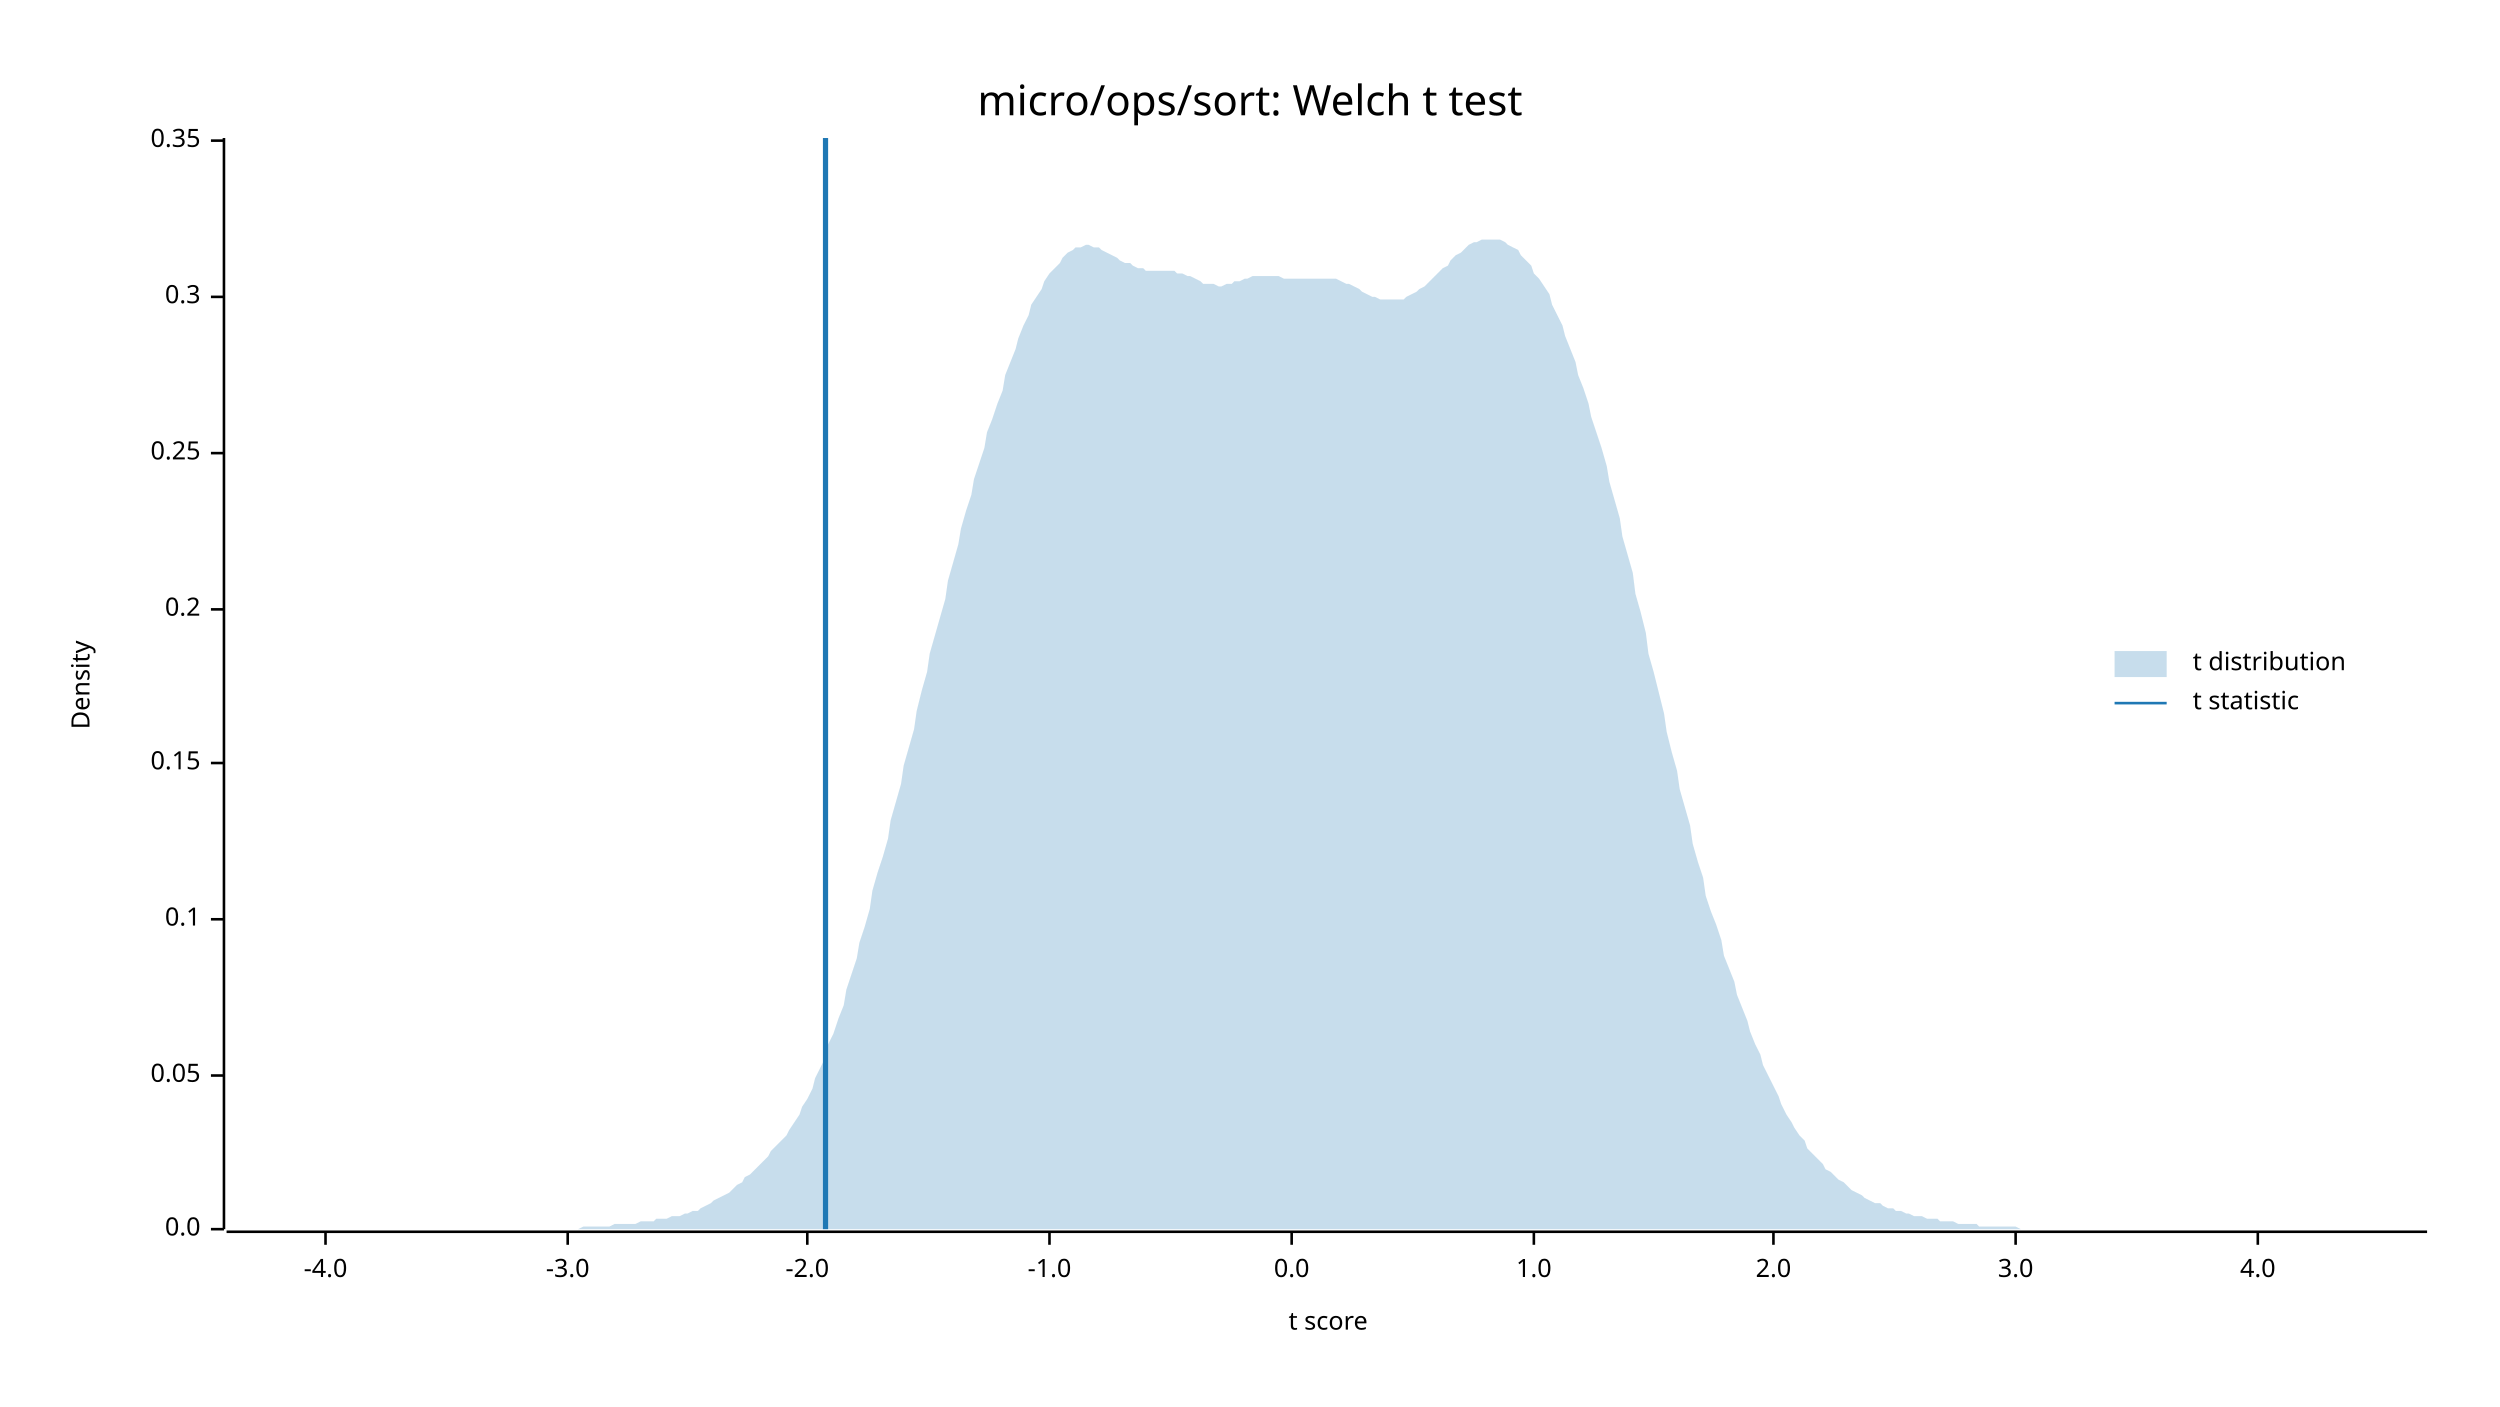
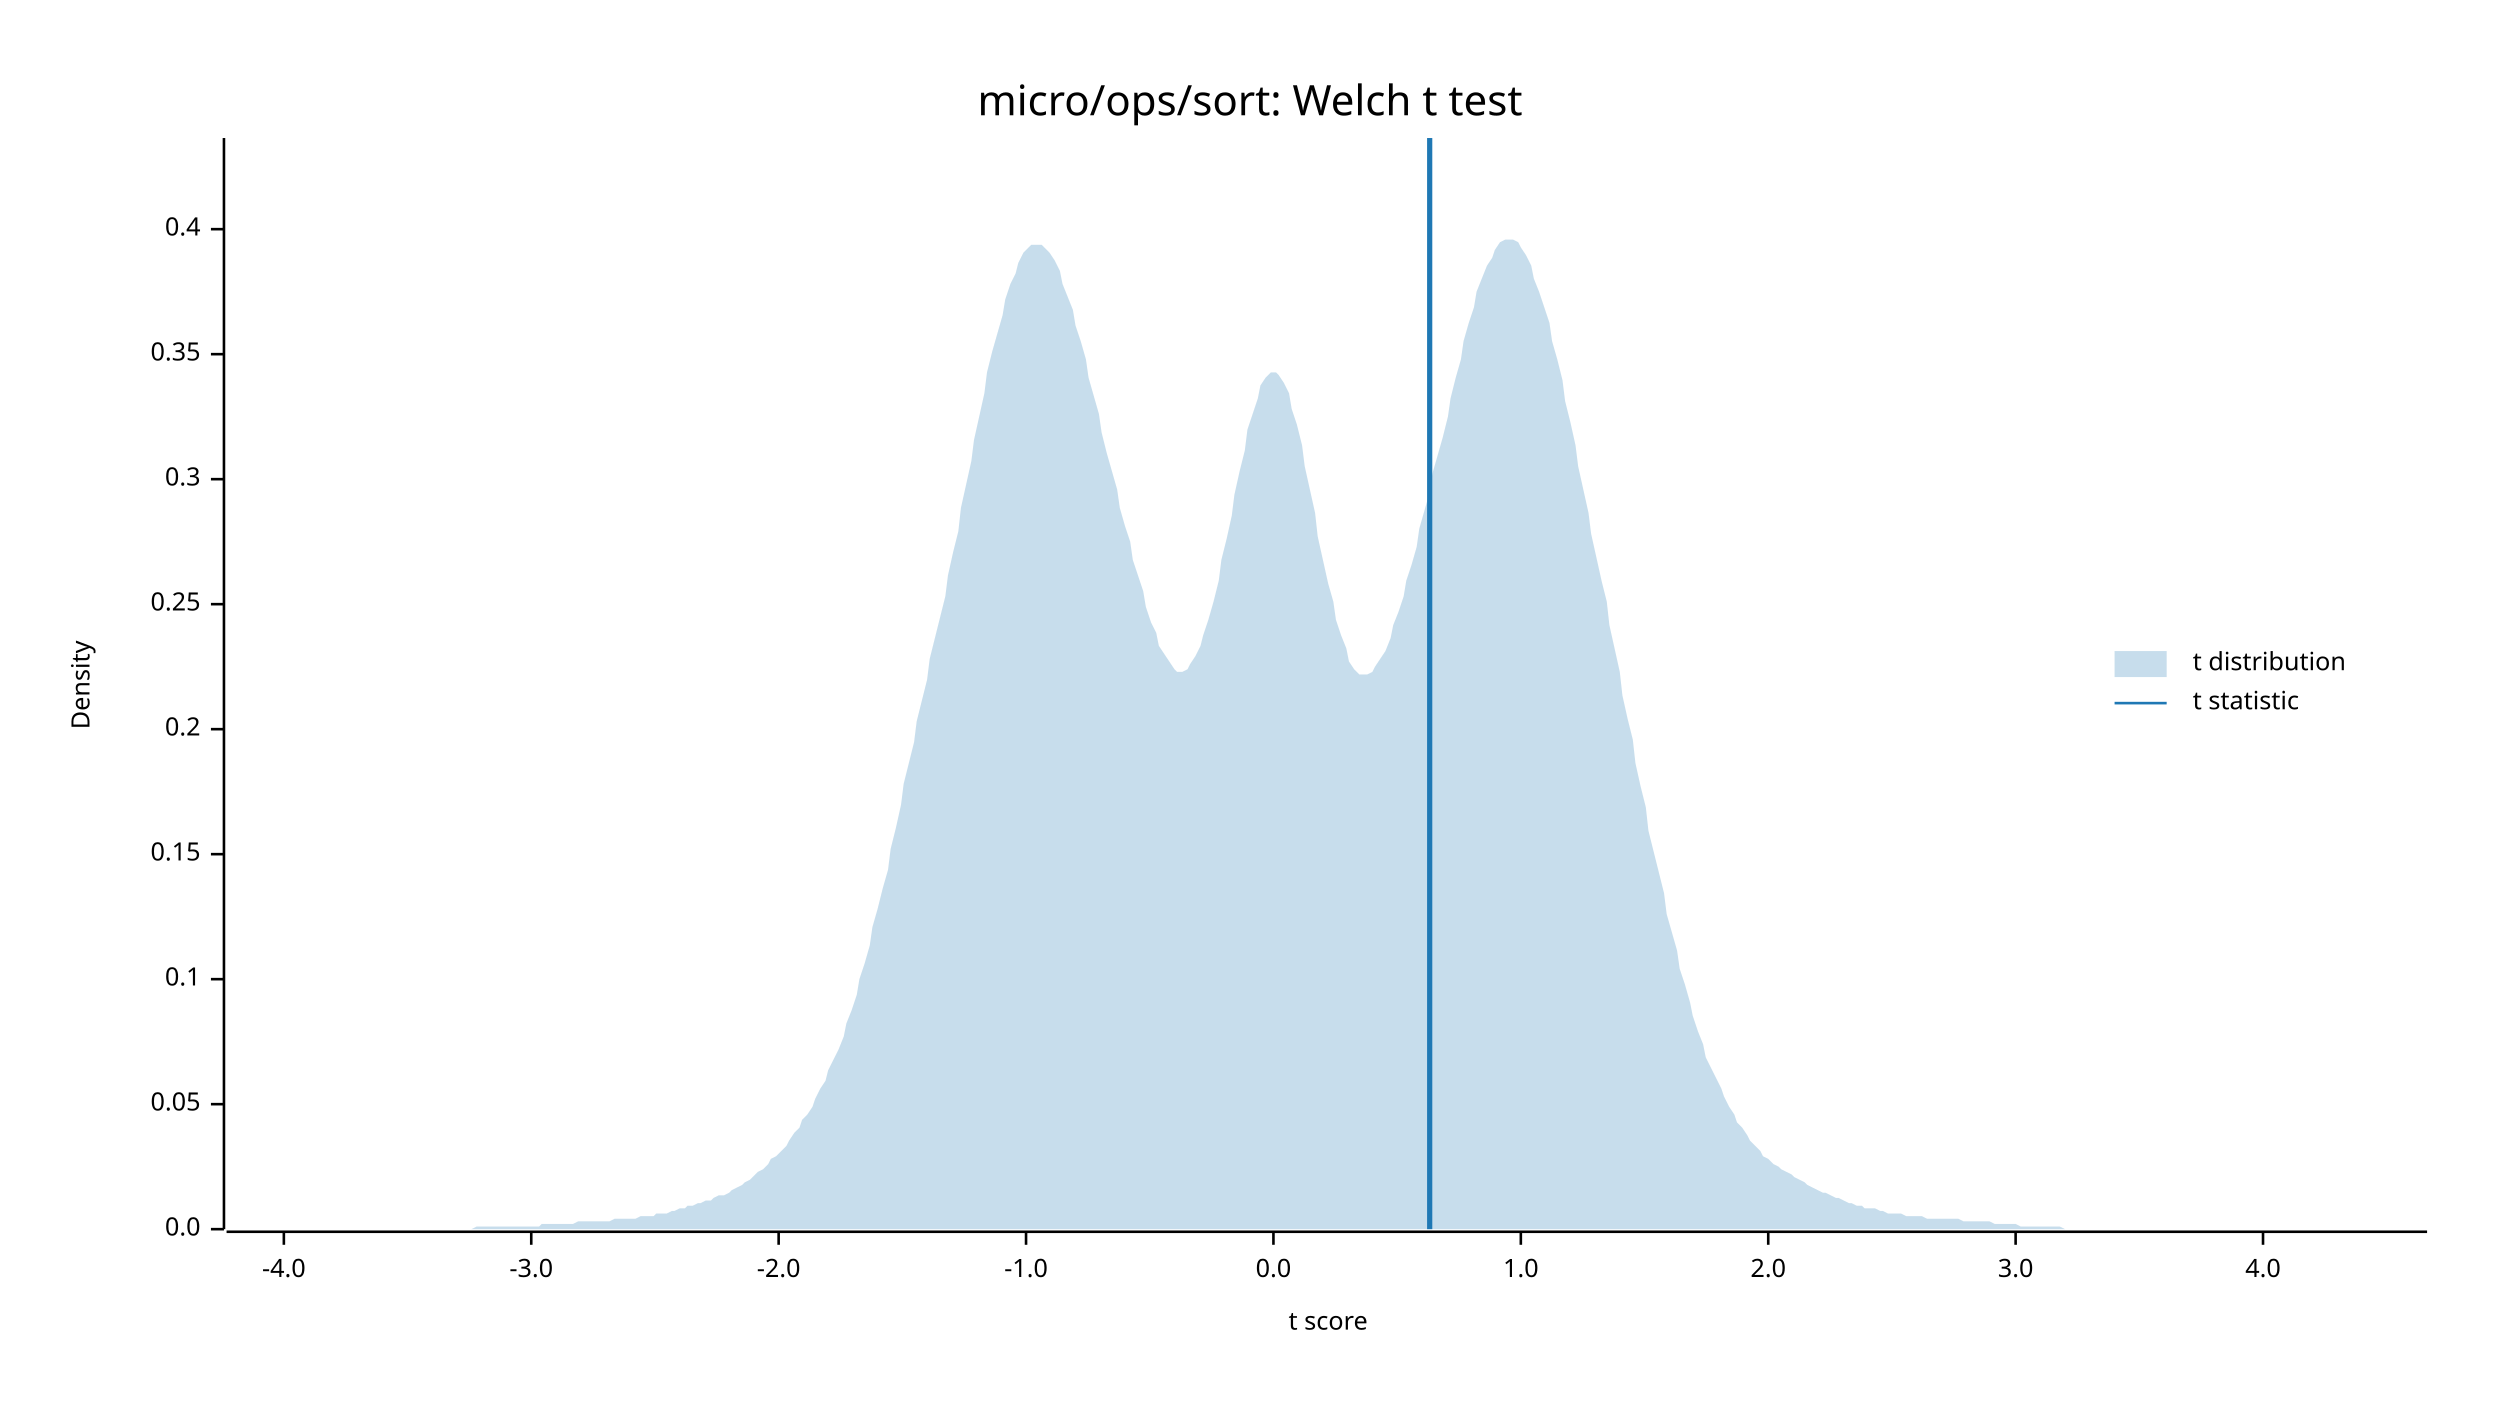
<svg xmlns="http://www.w3.org/2000/svg" width="960" height="540" viewBox="0 0 960 540">
  <text x="480" y="32" dy="0.76em" text-anchor="middle" font-family="sans-serif" font-size="16.129" opacity="1" fill="#000000">
micro/ops/sort: Welch t test
</text>
  <text x="27" y="263" dy="0.76em" text-anchor="middle" font-family="sans-serif" font-size="9.677" opacity="1" fill="#000000" transform="rotate(270, 27, 263)">
Density
</text>
  <text x="510" y="513" dy="-0.5ex" text-anchor="middle" font-family="sans-serif" font-size="9.677" opacity="1" fill="#000000">
t score
</text>
  <polyline fill="none" opacity="1" stroke="#000000" stroke-width="1" points="86,53 86,472 " />
  <text x="77" y="472" dy="0.5ex" text-anchor="end" font-family="sans-serif" font-size="9.677" opacity="1" fill="#000000">
0.0
</text>
  <polyline fill="none" opacity="1" stroke="#000000" stroke-width="1" points="81,472 86,472 " />
-   <text x="77" y="413" dy="0.5ex" text-anchor="end" font-family="sans-serif" font-size="9.677" opacity="1" fill="#000000">
+   <text x="77" y="424" dy="0.5ex" text-anchor="end" font-family="sans-serif" font-size="9.677" opacity="1" fill="#000000">
0.05
</text>
-   <polyline fill="none" opacity="1" stroke="#000000" stroke-width="1" points="81,413 86,413 " />
-   <text x="77" y="353" dy="0.5ex" text-anchor="end" font-family="sans-serif" font-size="9.677" opacity="1" fill="#000000">
+   <polyline fill="none" opacity="1" stroke="#000000" stroke-width="1" points="81,424 86,424 " />
+   <text x="77" y="376" dy="0.5ex" text-anchor="end" font-family="sans-serif" font-size="9.677" opacity="1" fill="#000000">
0.1
</text>
-   <polyline fill="none" opacity="1" stroke="#000000" stroke-width="1" points="81,353 86,353 " />
-   <text x="77" y="293" dy="0.5ex" text-anchor="end" font-family="sans-serif" font-size="9.677" opacity="1" fill="#000000">
+   <polyline fill="none" opacity="1" stroke="#000000" stroke-width="1" points="81,376 86,376 " />
+   <text x="77" y="328" dy="0.5ex" text-anchor="end" font-family="sans-serif" font-size="9.677" opacity="1" fill="#000000">
0.15
</text>
-   <polyline fill="none" opacity="1" stroke="#000000" stroke-width="1" points="81,293 86,293 " />
-   <text x="77" y="234" dy="0.5ex" text-anchor="end" font-family="sans-serif" font-size="9.677" opacity="1" fill="#000000">
+   <polyline fill="none" opacity="1" stroke="#000000" stroke-width="1" points="81,328 86,328 " />
+   <text x="77" y="280" dy="0.5ex" text-anchor="end" font-family="sans-serif" font-size="9.677" opacity="1" fill="#000000">
0.2
</text>
-   <polyline fill="none" opacity="1" stroke="#000000" stroke-width="1" points="81,234 86,234 " />
-   <text x="77" y="174" dy="0.5ex" text-anchor="end" font-family="sans-serif" font-size="9.677" opacity="1" fill="#000000">
+   <polyline fill="none" opacity="1" stroke="#000000" stroke-width="1" points="81,280 86,280 " />
+   <text x="77" y="232" dy="0.5ex" text-anchor="end" font-family="sans-serif" font-size="9.677" opacity="1" fill="#000000">
0.25
</text>
-   <polyline fill="none" opacity="1" stroke="#000000" stroke-width="1" points="81,174 86,174 " />
-   <text x="77" y="114" dy="0.5ex" text-anchor="end" font-family="sans-serif" font-size="9.677" opacity="1" fill="#000000">
+   <polyline fill="none" opacity="1" stroke="#000000" stroke-width="1" points="81,232 86,232 " />
+   <text x="77" y="184" dy="0.5ex" text-anchor="end" font-family="sans-serif" font-size="9.677" opacity="1" fill="#000000">
0.3
</text>
-   <polyline fill="none" opacity="1" stroke="#000000" stroke-width="1" points="81,114 86,114 " />
-   <text x="77" y="54" dy="0.5ex" text-anchor="end" font-family="sans-serif" font-size="9.677" opacity="1" fill="#000000">
+   <polyline fill="none" opacity="1" stroke="#000000" stroke-width="1" points="81,184 86,184 " />
+   <text x="77" y="136" dy="0.5ex" text-anchor="end" font-family="sans-serif" font-size="9.677" opacity="1" fill="#000000">
0.35
</text>
-   <polyline fill="none" opacity="1" stroke="#000000" stroke-width="1" points="81,54 86,54 " />
+   <polyline fill="none" opacity="1" stroke="#000000" stroke-width="1" points="81,136 86,136 " />
+   <text x="77" y="88" dy="0.5ex" text-anchor="end" font-family="sans-serif" font-size="9.677" opacity="1" fill="#000000">
+ 0.4
+ </text>
+   <polyline fill="none" opacity="1" stroke="#000000" stroke-width="1" points="81,88 86,88 " />
  <polyline fill="none" opacity="1" stroke="#000000" stroke-width="1" points="87,473 932,473 " />
-   <text x="125" y="483" dy="0.76em" text-anchor="middle" font-family="sans-serif" font-size="9.677" opacity="1" fill="#000000">
+   <text x="109" y="483" dy="0.76em" text-anchor="middle" font-family="sans-serif" font-size="9.677" opacity="1" fill="#000000">
-4.0
</text>
-   <polyline fill="none" opacity="1" stroke="#000000" stroke-width="1" points="125,473 125,478 " />
-   <text x="218" y="483" dy="0.76em" text-anchor="middle" font-family="sans-serif" font-size="9.677" opacity="1" fill="#000000">
+   <polyline fill="none" opacity="1" stroke="#000000" stroke-width="1" points="109,473 109,478 " />
+   <text x="204" y="483" dy="0.76em" text-anchor="middle" font-family="sans-serif" font-size="9.677" opacity="1" fill="#000000">
-3.0
</text>
-   <polyline fill="none" opacity="1" stroke="#000000" stroke-width="1" points="218,473 218,478 " />
-   <text x="310" y="483" dy="0.76em" text-anchor="middle" font-family="sans-serif" font-size="9.677" opacity="1" fill="#000000">
+   <polyline fill="none" opacity="1" stroke="#000000" stroke-width="1" points="204,473 204,478 " />
+   <text x="299" y="483" dy="0.76em" text-anchor="middle" font-family="sans-serif" font-size="9.677" opacity="1" fill="#000000">
-2.0
</text>
-   <polyline fill="none" opacity="1" stroke="#000000" stroke-width="1" points="310,473 310,478 " />
-   <text x="403" y="483" dy="0.76em" text-anchor="middle" font-family="sans-serif" font-size="9.677" opacity="1" fill="#000000">
+   <polyline fill="none" opacity="1" stroke="#000000" stroke-width="1" points="299,473 299,478 " />
+   <text x="394" y="483" dy="0.76em" text-anchor="middle" font-family="sans-serif" font-size="9.677" opacity="1" fill="#000000">
-1.0
</text>
-   <polyline fill="none" opacity="1" stroke="#000000" stroke-width="1" points="403,473 403,478 " />
-   <text x="496" y="483" dy="0.76em" text-anchor="middle" font-family="sans-serif" font-size="9.677" opacity="1" fill="#000000">
+   <polyline fill="none" opacity="1" stroke="#000000" stroke-width="1" points="394,473 394,478 " />
+   <text x="489" y="483" dy="0.76em" text-anchor="middle" font-family="sans-serif" font-size="9.677" opacity="1" fill="#000000">
0.0
</text>
-   <polyline fill="none" opacity="1" stroke="#000000" stroke-width="1" points="496,473 496,478 " />
-   <text x="589" y="483" dy="0.76em" text-anchor="middle" font-family="sans-serif" font-size="9.677" opacity="1" fill="#000000">
+   <polyline fill="none" opacity="1" stroke="#000000" stroke-width="1" points="489,473 489,478 " />
+   <text x="584" y="483" dy="0.76em" text-anchor="middle" font-family="sans-serif" font-size="9.677" opacity="1" fill="#000000">
1.0
</text>
-   <polyline fill="none" opacity="1" stroke="#000000" stroke-width="1" points="589,473 589,478 " />
-   <text x="681" y="483" dy="0.76em" text-anchor="middle" font-family="sans-serif" font-size="9.677" opacity="1" fill="#000000">
+   <polyline fill="none" opacity="1" stroke="#000000" stroke-width="1" points="584,473 584,478 " />
+   <text x="679" y="483" dy="0.76em" text-anchor="middle" font-family="sans-serif" font-size="9.677" opacity="1" fill="#000000">
2.0
</text>
-   <polyline fill="none" opacity="1" stroke="#000000" stroke-width="1" points="681,473 681,478 " />
+   <polyline fill="none" opacity="1" stroke="#000000" stroke-width="1" points="679,473 679,478 " />
  <text x="774" y="483" dy="0.76em" text-anchor="middle" font-family="sans-serif" font-size="9.677" opacity="1" fill="#000000">
3.0
</text>
  <polyline fill="none" opacity="1" stroke="#000000" stroke-width="1" points="774,473 774,478 " />
-   <text x="867" y="483" dy="0.76em" text-anchor="middle" font-family="sans-serif" font-size="9.677" opacity="1" fill="#000000">
+   <text x="869" y="483" dy="0.76em" text-anchor="middle" font-family="sans-serif" font-size="9.677" opacity="1" fill="#000000">
4.0
</text>
-   <polyline fill="none" opacity="1" stroke="#000000" stroke-width="1" points="867,473 867,478 " />
-   <polygon opacity="0.25" fill="#1F78B4" points="87,472 88,472 90,472 92,472 93,472 95,472 97,472 98,472 100,472 102,472 103,472 105,472 107,472 109,472 110,472 112,472 114,472 115,472 117,472 119,472 120,472 122,472 124,472 125,472 127,472 129,472 131,472 132,472 134,472 136,472 137,472 139,472 141,472 142,472 144,472 146,472 147,472 149,472 151,472 153,472 154,472 156,472 158,472 159,472 161,472 163,472 164,472 166,472 168,472 169,472 171,472 173,472 175,472 176,472 178,472 180,472 181,472 183,472 185,472 186,472 188,472 190,472 191,472 193,472 195,472 197,472 198,472 200,472 202,472 203,472 205,472 207,472 208,472 210,472 212,472 214,472 215,472 217,472 219,472 220,472 222,472 224,471 225,471 227,471 229,471 230,471 232,471 234,471 236,470 237,470 239,470 241,470 242,470 244,470 246,469 247,469 249,469 251,469 252,468 254,468 256,468 258,467 259,467 261,467 263,466 264,466 266,465 268,465 269,464 271,463 273,462 274,461 276,460 278,459 280,458 281,457 283,455 285,454 286,452 288,451 290,449 291,448 293,446 295,444 296,442 298,440 300,438 302,436 303,434 305,431 307,428 308,425 310,422 312,418 313,414 315,410 317,406 318,401 320,397 322,391 324,386 325,380 327,374 329,368 330,362 332,356 334,349 335,342 337,335 339,329 341,322 342,315 344,308 346,301 347,294 349,287 351,280 352,273 354,265 356,258 357,251 359,244 361,237 363,230 364,223 366,216 368,209 369,203 371,196 373,190 374,184 376,178 378,172 379,166 381,161 383,155 385,150 386,144 388,139 390,134 391,130 393,125 395,121 396,117 398,114 400,111 401,108 403,105 405,103 407,101 408,99 410,97 412,96 413,95 415,95 417,94 418,94 420,95 422,95 423,96 425,97 427,98 429,99 430,100 432,101 434,101 435,102 437,103 439,103 440,104 442,104 444,104 445,104 447,104 449,104 451,104 452,105 454,105 456,106 457,106 459,107 461,108 462,109 464,109 466,109 468,110 469,110 471,109 473,109 474,108 476,108 478,107 479,107 481,106 483,106 484,106 486,106 488,106 490,106 491,106 493,107 495,107 496,107 498,107 500,107 501,107 503,107 505,107 506,107 508,107 510,107 512,107 513,107 515,108 517,109 518,109 520,110 522,111 523,112 525,113 527,114 528,114 530,115 532,115 534,115 535,115 537,115 539,115 540,114 542,113 544,112 545,111 547,110 549,108 550,107 552,105 554,103 556,102 557,100 559,98 561,97 562,96 564,94 566,93 567,93 569,92 571,92 573,92 574,92 576,92 578,93 579,94 581,95 583,96 584,98 586,100 588,102 589,105 591,107 593,110 595,113 596,117 598,121 600,125 601,129 603,134 605,139 606,144 608,149 610,155 611,160 613,166 615,172 617,179 618,185 620,192 622,199 623,206 625,213 627,220 628,228 630,235 632,243 633,251 635,258 637,266 639,274 640,281 642,289 644,296 645,303 647,310 649,317 650,324 652,331 654,337 655,344 657,350 659,355 661,361 662,367 664,372 666,377 667,382 669,387 671,392 672,396 674,401 676,405 677,409 679,413 681,417 683,421 684,424 686,428 688,431 689,433 691,436 693,438 694,441 696,443 698,445 700,447 701,449 703,450 705,452 706,453 708,454 710,456 711,457 713,458 715,459 716,460 718,461 720,462 722,462 723,463 725,464 727,464 728,465 730,465 732,466 733,466 735,467 737,467 738,467 740,468 742,468 744,468 745,469 747,469 749,469 750,469 752,470 754,470 755,470 757,470 759,470 760,471 762,471 764,471 766,471 767,471 769,471 771,471 772,471 774,471 776,472 777,472 779,472 781,472 782,472 784,472 786,472 788,472 789,472 791,472 793,472 794,472 796,472 798,472 799,472 801,472 803,472 804,472 806,472 808,472 810,472 811,472 813,472 815,472 816,472 818,472 820,472 821,472 823,472 825,472 827,472 828,472 830,472 832,472 833,472 835,472 837,472 838,472 840,472 842,472 843,472 845,472 847,472 849,472 850,472 852,472 854,472 855,472 857,472 859,472 860,472 862,472 864,472 865,472 867,472 869,472 871,472 872,472 874,472 876,472 877,472 879,472 881,472 882,472 884,472 886,472 887,472 889,472 891,472 893,472 894,472 896,472 898,472 899,472 901,472 903,472 904,472 906,472 908,472 909,472 911,472 913,472 915,472 916,472 918,472 920,472 921,472 923,472 925,472 926,472 928,472 930,472 932,472 932,472 87,472 " />
-   <polyline fill="none" opacity="1" stroke="#1F78B4" stroke-width="2" points="317,472 317,53 " />
+   <polyline fill="none" opacity="1" stroke="#000000" stroke-width="1" points="869,473 869,478 " />
+   <polygon opacity="0.25" fill="#1F78B4" points="87,472 88,472 90,472 92,472 93,472 95,472 97,472 98,472 100,472 102,472 103,472 105,472 107,472 109,472 110,472 112,472 114,472 115,472 117,472 119,472 120,472 122,472 124,472 125,472 127,472 129,472 131,472 132,472 134,472 136,472 137,472 139,472 141,472 142,472 144,472 146,472 147,472 149,472 151,472 153,472 154,472 156,472 158,472 159,472 161,472 163,472 164,472 166,472 168,472 169,472 171,472 173,472 175,472 176,472 178,472 180,472 181,472 183,471 185,471 186,471 188,471 190,471 191,471 193,471 195,471 197,471 198,471 200,471 202,471 203,471 205,471 207,471 208,470 210,470 212,470 214,470 215,470 217,470 219,470 220,470 222,469 224,469 225,469 227,469 229,469 230,469 232,469 234,469 236,468 237,468 239,468 241,468 242,468 244,468 246,467 247,467 249,467 251,467 252,466 254,466 256,466 258,465 259,465 261,464 263,464 264,463 266,463 268,462 269,462 271,461 273,461 274,460 276,459 278,459 280,458 281,457 283,456 285,455 286,454 288,453 290,451 291,450 293,449 295,447 296,445 298,444 300,442 302,440 303,438 305,435 307,433 308,430 310,428 312,425 313,422 315,418 317,415 318,411 320,407 322,403 324,398 325,393 327,388 329,382 330,376 332,370 334,363 335,356 337,349 339,341 341,334 342,326 344,318 346,309 347,301 349,293 351,285 352,277 354,269 356,261 357,253 359,245 361,237 363,229 364,221 366,212 368,204 369,195 371,186 373,177 374,169 376,160 378,151 379,143 381,135 383,128 385,121 386,115 388,109 390,105 391,101 393,97 395,95 396,94 398,94 400,94 401,95 403,97 405,100 407,104 408,109 410,114 412,119 413,125 415,131 417,138 418,145 420,152 422,159 423,166 425,174 427,181 429,188 430,195 432,202 434,208 435,215 437,221 439,227 440,233 442,239 444,243 445,248 447,251 449,254 451,257 452,258 454,258 456,257 457,255 459,252 461,248 462,244 464,238 466,231 468,223 469,215 471,207 473,198 474,190 476,181 478,173 479,165 481,159 483,153 484,148 486,145 488,143 490,143 491,144 493,147 495,151 496,157 498,163 500,171 501,179 503,188 505,197 506,206 508,215 510,224 512,231 513,238 515,244 517,249 518,254 520,257 522,259 523,259 525,259 527,258 528,256 530,253 532,250 534,245 535,240 537,235 539,229 540,223 542,217 544,210 545,203 547,196 549,189 550,182 552,175 554,168 556,160 557,153 559,145 561,138 562,131 564,124 566,118 567,112 569,107 571,102 573,99 574,96 576,93 578,92 579,92 581,92 583,93 584,95 586,98 588,102 589,107 591,112 593,118 595,124 596,131 598,138 600,146 601,154 603,162 605,171 606,179 608,188 610,197 611,205 613,214 615,223 617,231 618,240 620,249 622,258 623,267 625,276 627,284 628,293 630,302 632,310 633,319 635,327 637,335 639,343 640,351 642,358 644,365 645,372 647,378 649,385 650,390 652,396 654,401 655,406 657,410 659,414 661,418 662,421 664,425 666,428 667,431 669,433 671,436 672,438 674,440 676,442 677,444 679,445 681,447 683,448 684,449 686,450 688,451 689,452 691,453 693,454 694,455 696,456 698,457 700,458 701,458 703,459 705,460 706,460 708,461 710,462 711,462 713,463 715,463 716,464 718,464 720,464 722,465 723,465 725,466 727,466 728,466 730,466 732,467 733,467 735,467 737,467 738,467 740,468 742,468 744,468 745,468 747,468 749,468 750,468 752,468 754,469 755,469 757,469 759,469 760,469 762,469 764,469 766,470 767,470 769,470 771,470 772,470 774,470 776,471 777,471 779,471 781,471 782,471 784,471 786,471 788,471 789,471 791,471 793,472 794,472 796,472 798,472 799,472 801,472 803,472 804,472 806,472 808,472 810,472 811,472 813,472 815,472 816,472 818,472 820,472 821,472 823,472 825,472 827,472 828,472 830,472 832,472 833,472 835,472 837,472 838,472 840,472 842,472 843,472 845,472 847,472 849,472 850,472 852,472 854,472 855,472 857,472 859,472 860,472 862,472 864,472 865,472 867,472 869,472 871,472 872,472 874,472 876,472 877,472 879,472 881,472 882,472 884,472 886,472 887,472 889,472 891,472 893,472 894,472 896,472 898,472 899,472 901,472 903,472 904,472 906,472 908,472 909,472 911,472 913,472 915,472 916,472 918,472 920,472 921,472 923,472 925,472 926,472 928,472 930,472 932,472 932,472 87,472 " />
+   <polyline fill="none" opacity="1" stroke="#1F78B4" stroke-width="2" points="549,472 549,53 " />
  <text x="842" y="250" dy="0.76em" text-anchor="start" font-family="sans-serif" font-size="9.677" opacity="1" fill="#000000">
t distribution
</text>
  <text x="842" y="265" dy="0.76em" text-anchor="start" font-family="sans-serif" font-size="9.677" opacity="1" fill="#000000">
t statistic
</text>
  <rect x="812" y="250" width="20" height="10" opacity="0.25" fill="#1F78B4" stroke="none" />
  <polyline fill="none" opacity="1" stroke="#1F78B4" stroke-width="1" points="812,270 832,270 " />
</svg>
